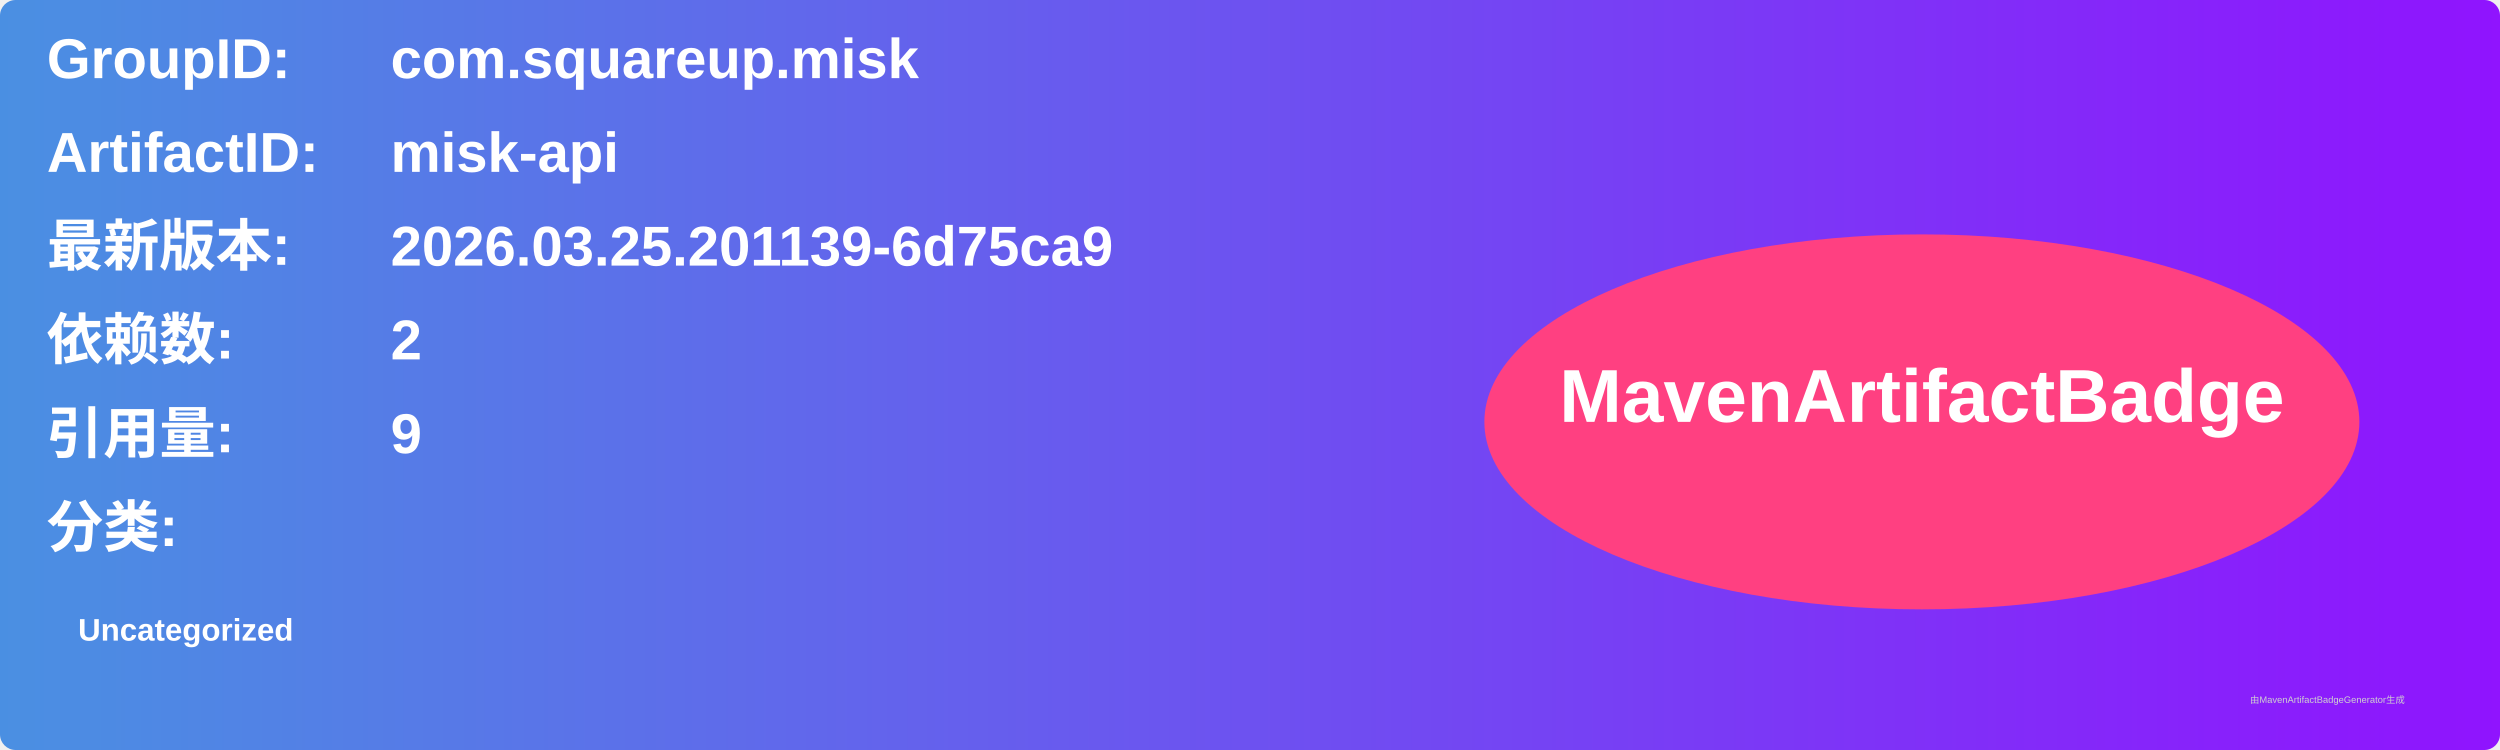
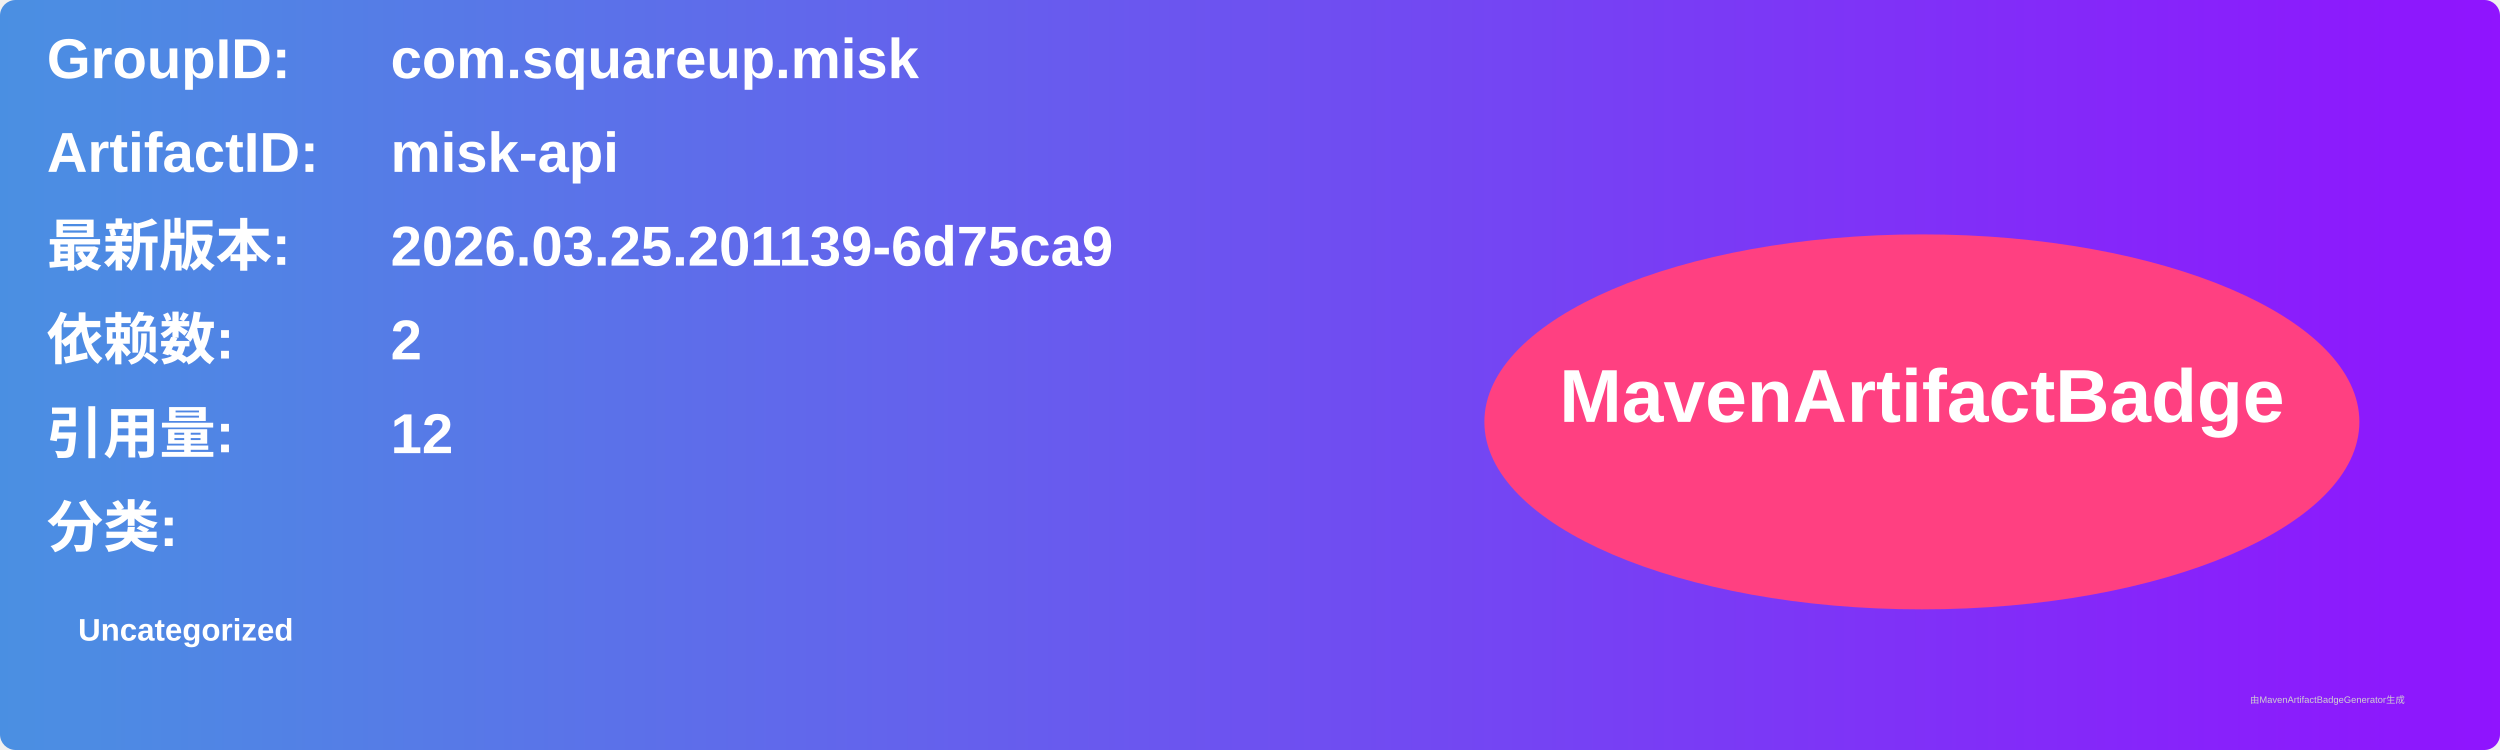
<svg xmlns="http://www.w3.org/2000/svg" width="800" height="240" viewBox="0 0 800 240">
  <linearGradient id="grad" x1="0%" y1="0%" x2="100%" y2="0%">
    <stop offset="0%" stop-color="#4a90e2" />
    <stop offset="100%" stop-color="#9013fe" />
  </linearGradient>
  <rect width="100%" height="100%" rx="5" ry="5" fill="url(#grad)" />
  <g transform="translate(15, 15)">
    <text x="0" y="10" font-family="Arial" font-size="18" fill="white" font-weight="bold" width="260">GroupID:</text>
    <text x="110" y="10" font-family="Arial" font-size="18" fill="white" font-weight="bold" width="460">com.squareup.misk</text>
    <text x="0" y="40" font-family="Arial" font-size="18" fill="white" font-weight="bold" width="260">ArtifactID:</text>
    <text x="110" y="40" font-family="Arial" font-size="18" fill="white" font-weight="bold" width="460">misk-api</text>
    <text x="0" y="70" font-family="Arial" font-size="18" fill="white" font-weight="bold">最新版本:</text>
    <text x="110" y="70" font-family="Arial" font-size="18" fill="white" font-weight="bold">
      <tspan font-weight="bold">2026.03.25.201139-6d75ca9</tspan>
    </text>
    <text x="0" y="100" font-family="Arial" font-size="18" fill="white" font-weight="bold">依赖数: </text>
    <text x="110" y="100" font-family="Arial" font-size="18" fill="white">
      <tspan font-weight="bold">2</tspan>
    </text>
    <text x="0" y="130" font-family="Arial" font-size="18" fill="white" font-weight="bold">引用量: </text>
    <text x="110" y="130" font-family="Arial" font-size="18" fill="white">
-       <tspan font-weight="bold">9</tspan>
+       <tspan font-weight="bold">12</tspan>
    </text>
    <text x="0" y="160" font-family="Arial" font-size="18" fill="white" font-weight="bold">分类:</text>
    <text x="10" y="190" font-family="Arial" font-size="10" fill="white">
      <tspan font-weight="bold">Uncategorized</tspan>
    </text>
    <ellipse cx="600" cy="120" rx="140" ry="60" fill="#ff4081" />
    <text x="600" y="120" text-anchor="middle" font-family="Arial" font-size="24" fill="white" font-weight="bold">MavenArtifactBadge</text>
  </g>
  <text x="720" y="225" font-family="Arial" font-size="3" fill="#d0d0d0">由MavenArtifactBadgeGenerator生成</text>
</svg>
